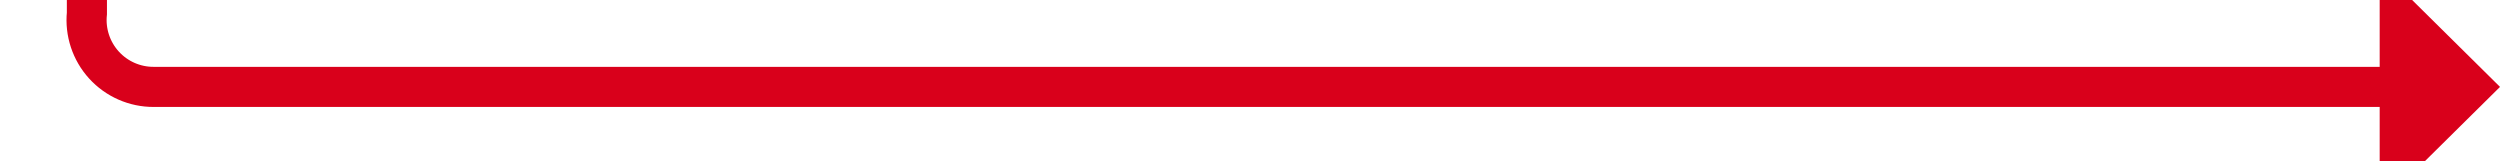
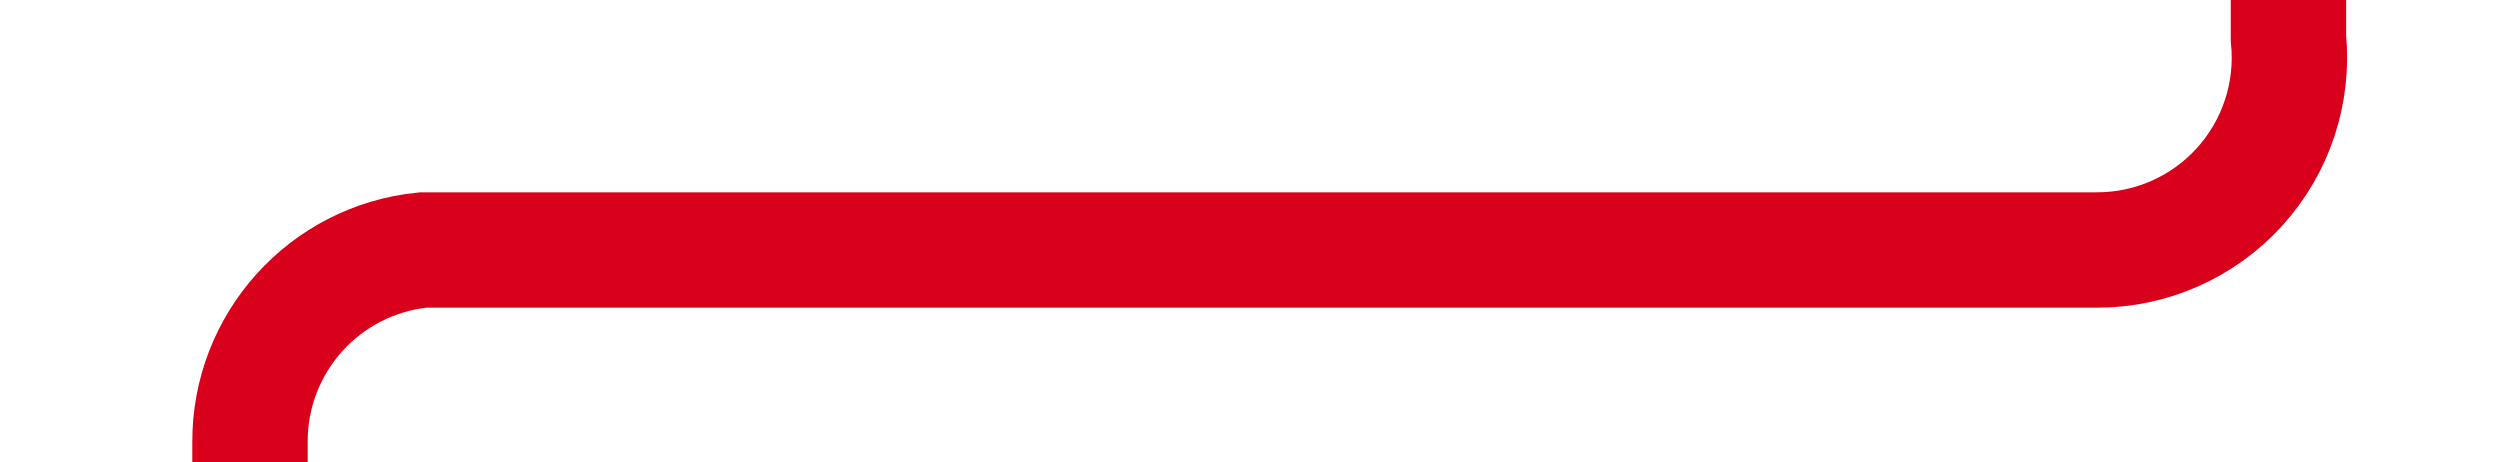
- <svg xmlns="http://www.w3.org/2000/svg" version="1.1" width="187px" height="12px" preserveAspectRatio="xMinYMid meet" viewBox="264 545  187 10">
-   <path d="M 270.5 378  L 270.5 545  A 5 5 0 0 0 275.5 550.5 L 444 550.5  " stroke-width="3" stroke="#d9001b" fill="none" />
-   <path d="M 442 559.4  L 451 550.5  L 442 541.6  L 442 559.4  Z " fill-rule="nonzero" fill="#d9001b" stroke="none" />
+ <svg xmlns="http://www.w3.org/2000/svg" version="1.1" width="65px" height="12px" preserveAspectRatio="xMinYMid meet" viewBox="2441 443  65 10">
+   <path d="M 2500.5 323  L 2500.5 443  A 5 5 0 0 1 2495.5 448.5 L 2452 448.5  A 5 5 0 0 0 2447.5 453.5 L 2447.5 624  " stroke-width="3" stroke="#d9001b" fill="none" />
+   <path d="M 2438.6 622  L 2447.5 631  L 2456.4 622  L 2438.6 622  Z " fill-rule="nonzero" fill="#d9001b" stroke="none" />
</svg>
